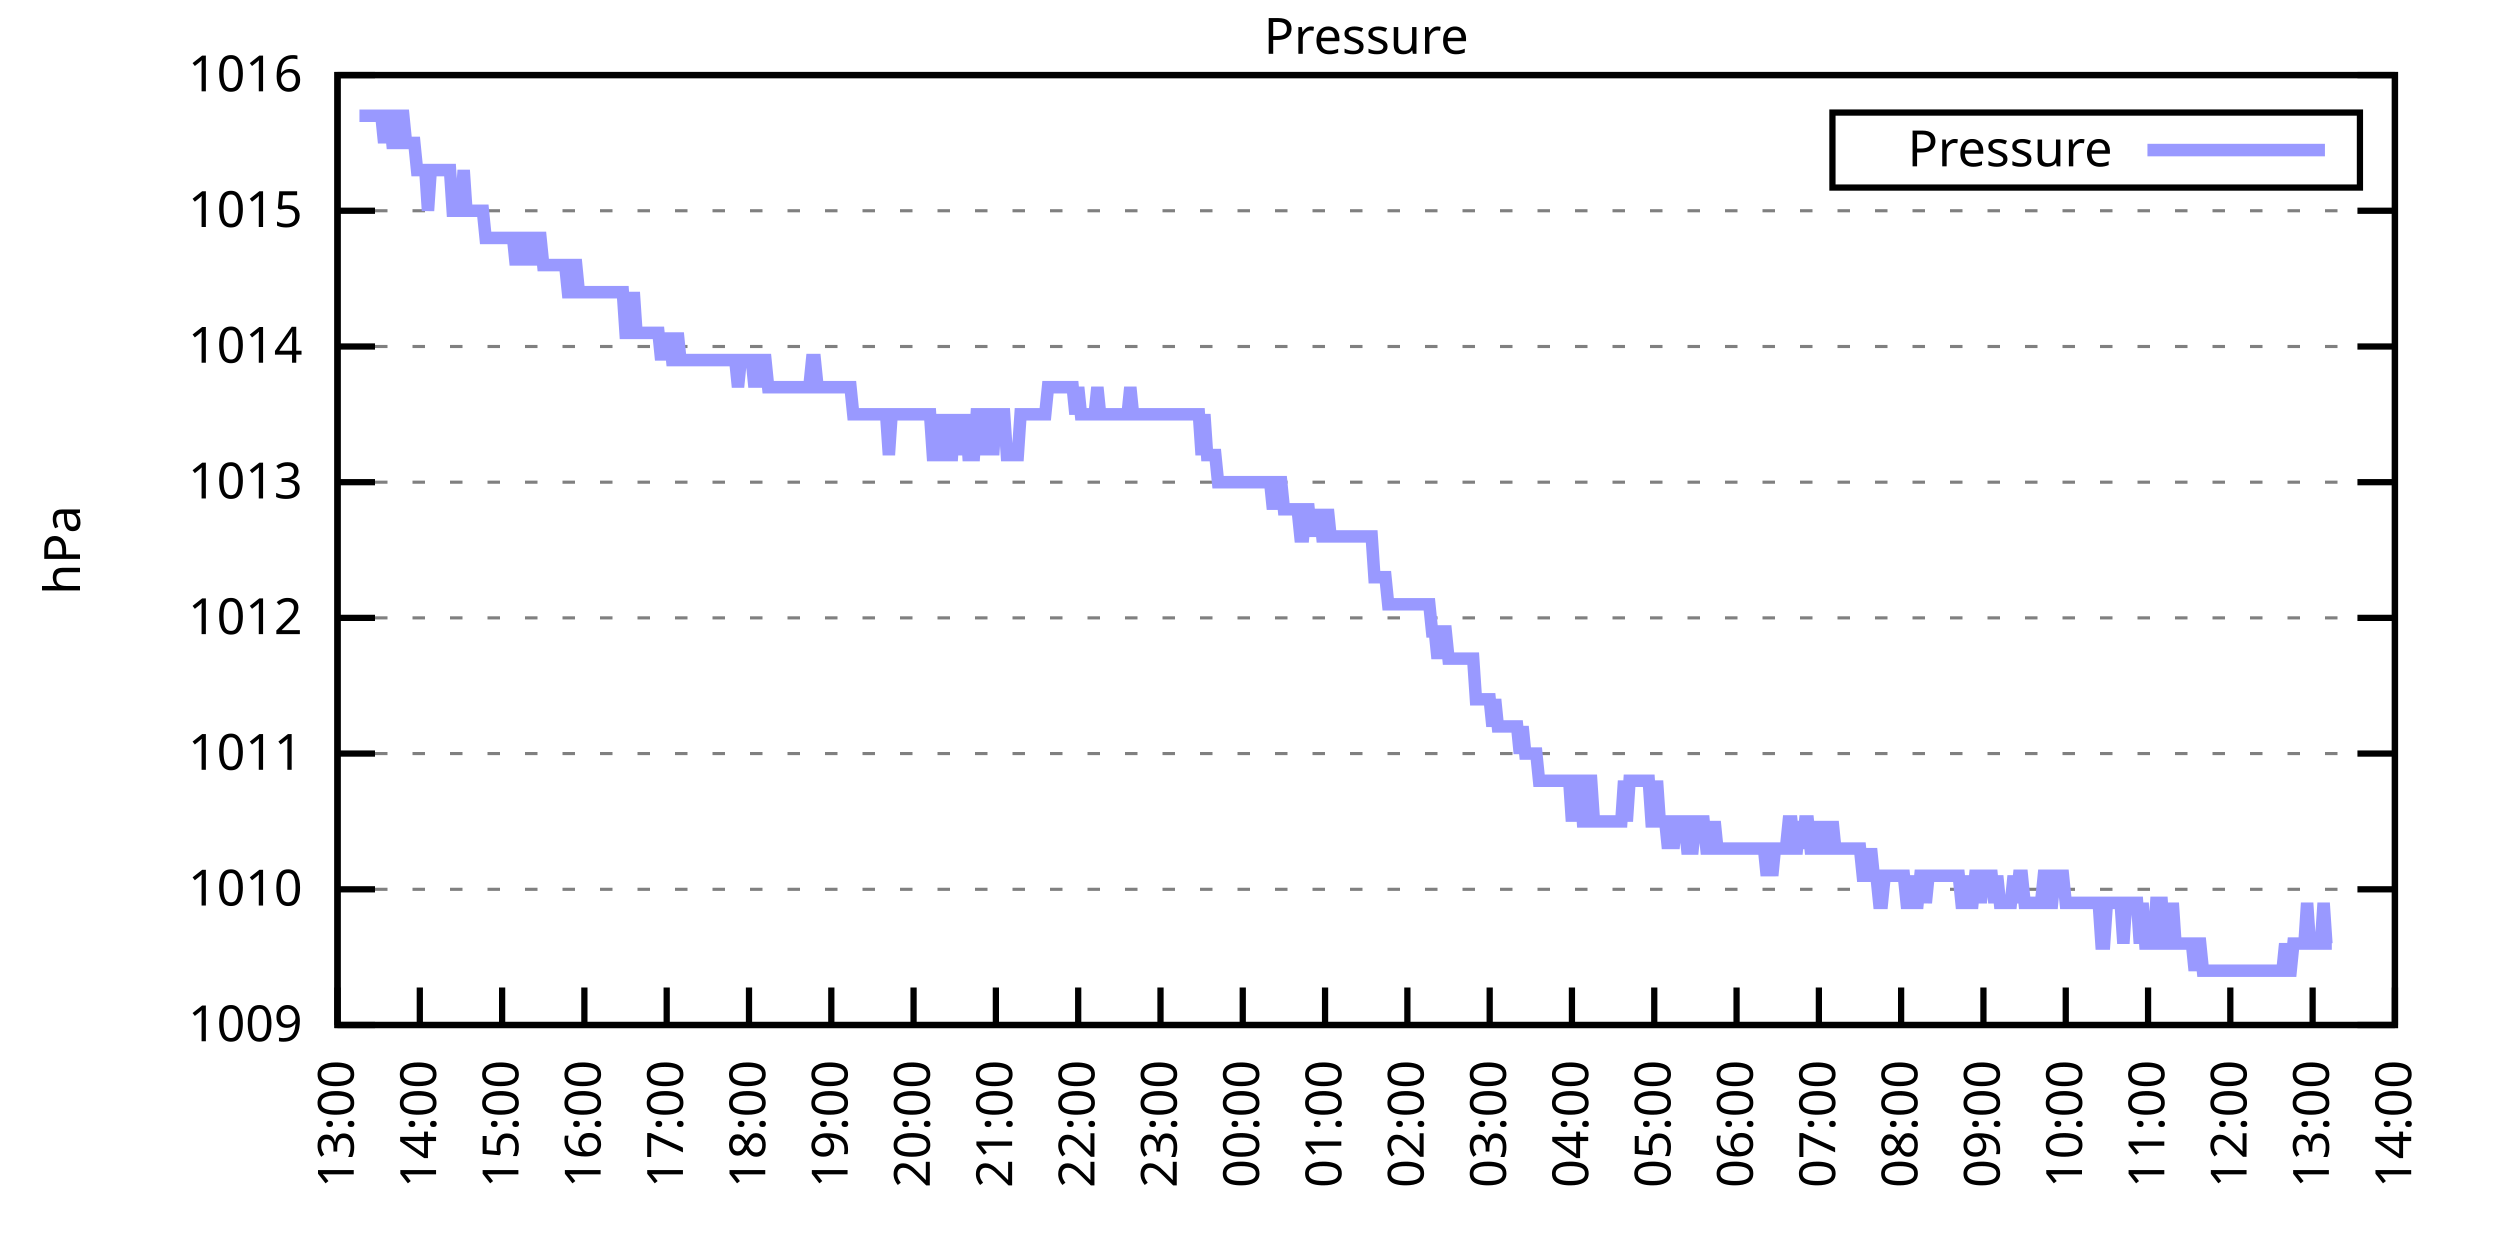
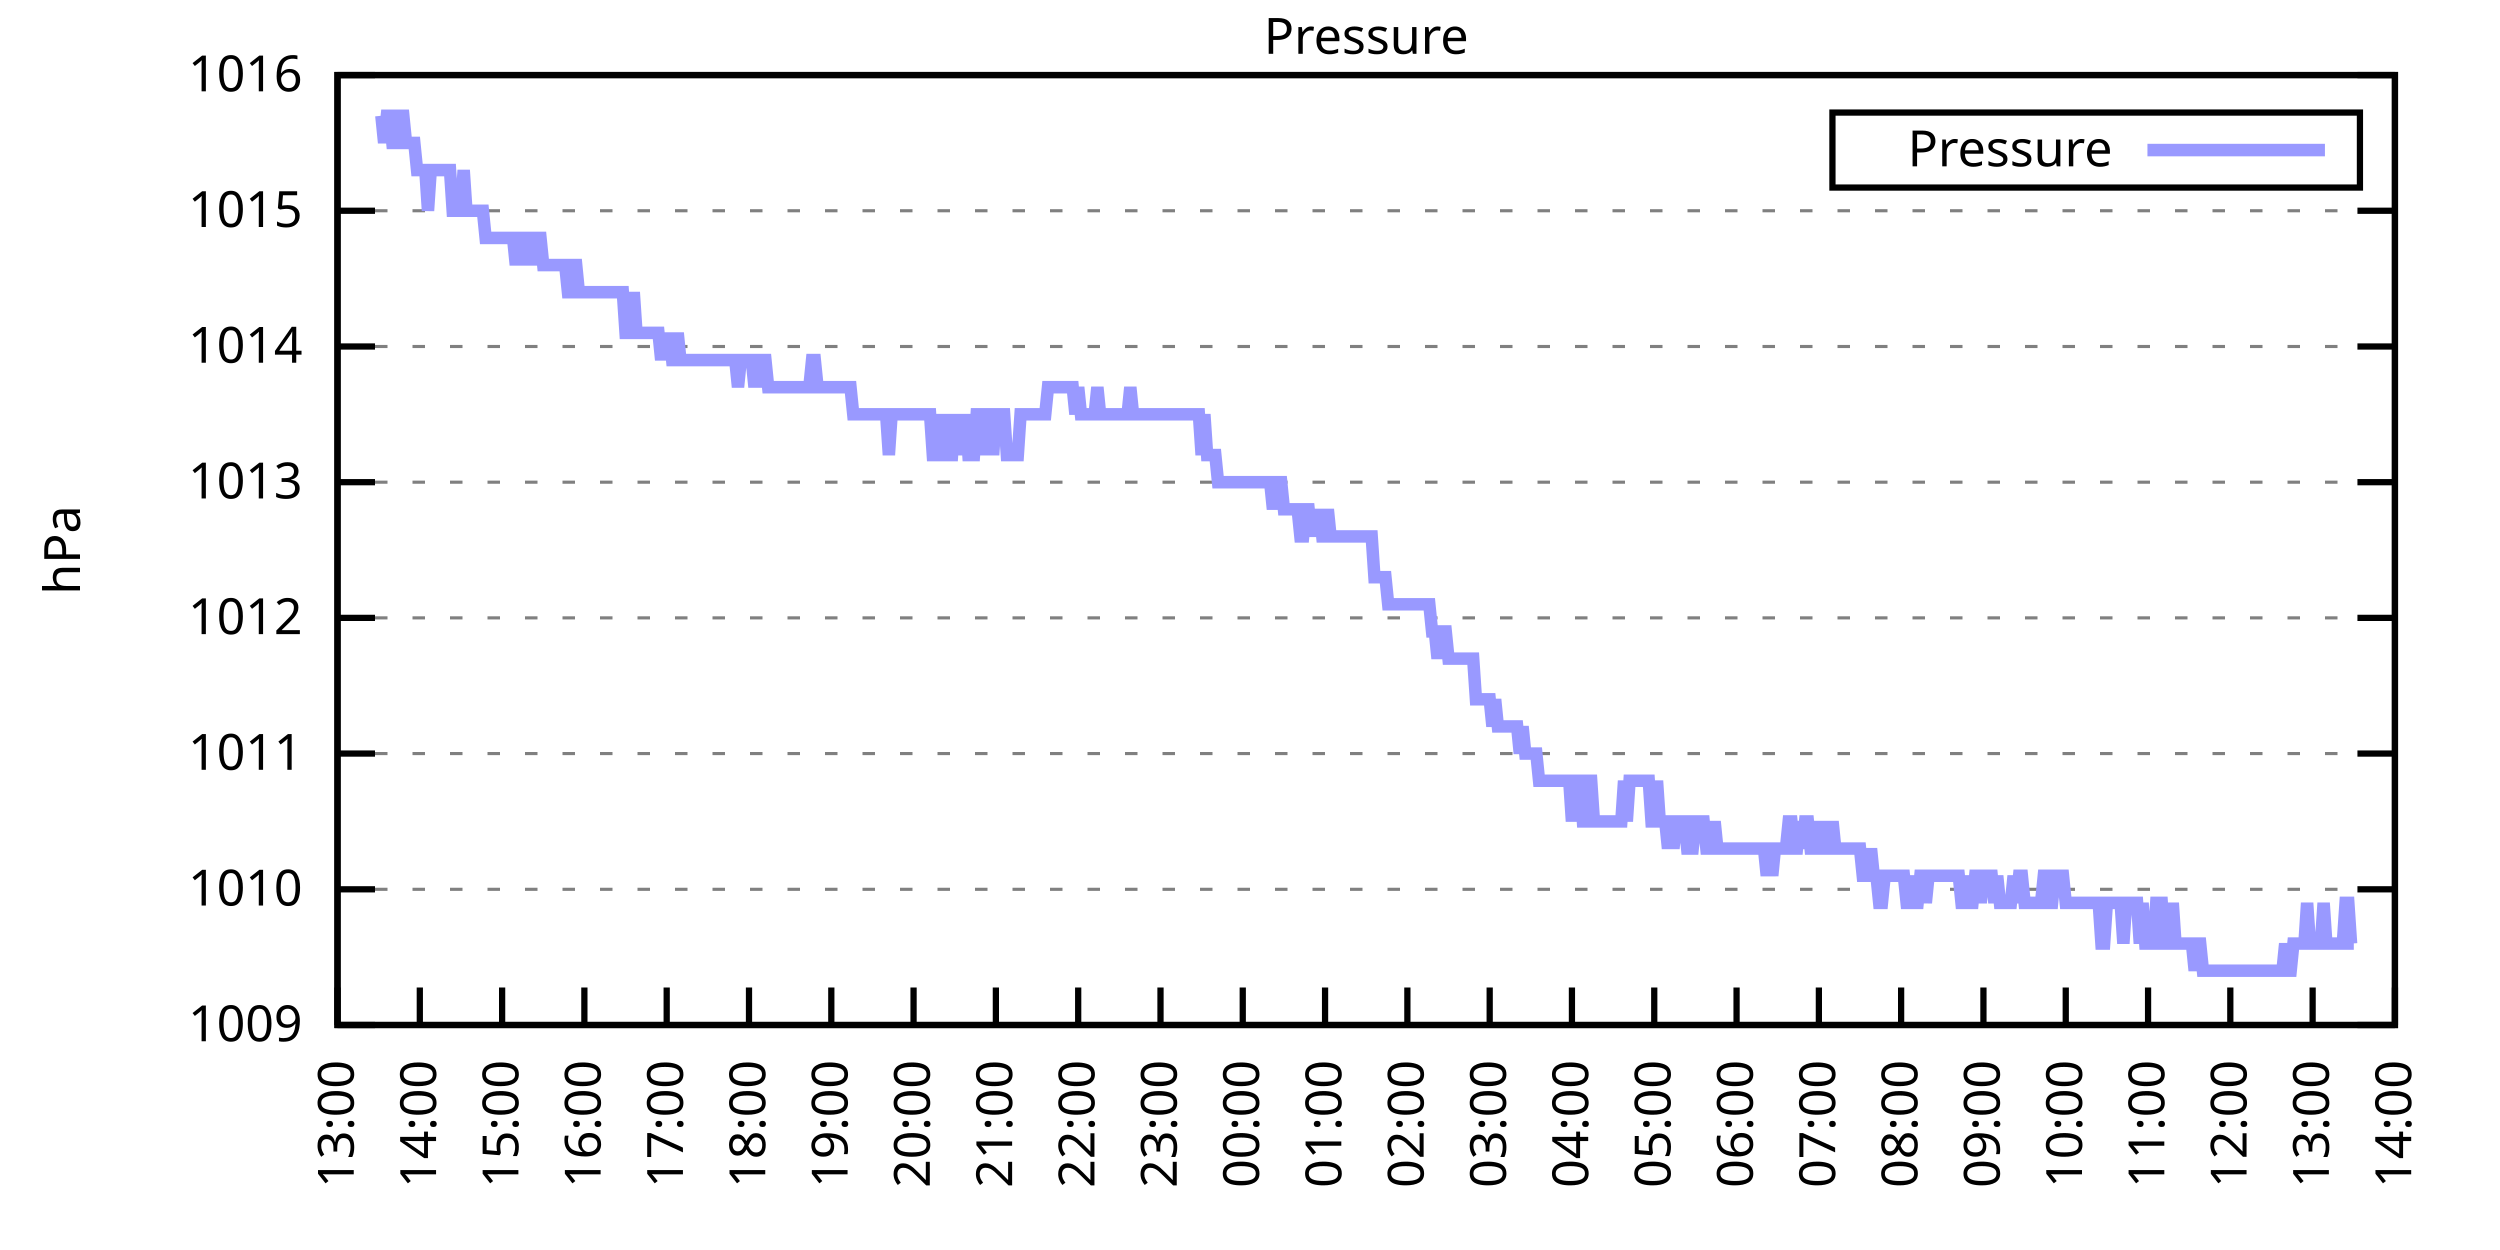
<svg xmlns="http://www.w3.org/2000/svg" xmlns:xlink="http://www.w3.org/1999/xlink" width="400" height="200" viewBox="0 0 400 200">
  <g id="gnuplot_canvas">
    <rect x="0" y="0" width="400" height="200" fill="none" />
    <defs>
      <circle id="gpDot" r="0.5" stroke-width="0.5" stroke="currentColor" />
      <path id="gpPt0" stroke-width="0.333" stroke="currentColor" d="M-1,0 h2 M0,-1 v2" />
      <path id="gpPt1" stroke-width="0.333" stroke="currentColor" d="M-1,-1 L1,1 M1,-1 L-1,1" />
      <path id="gpPt2" stroke-width="0.333" stroke="currentColor" d="M-1,0 L1,0 M0,-1 L0,1 M-1,-1 L1,1 M-1,1 L1,-1" />
      <rect id="gpPt3" stroke-width="0.333" stroke="currentColor" x="-1" y="-1" width="2" height="2" />
      <rect id="gpPt4" stroke-width="0.333" stroke="currentColor" fill="currentColor" x="-1" y="-1" width="2" height="2" />
      <circle id="gpPt5" stroke-width="0.333" stroke="currentColor" cx="0" cy="0" r="1" />
      <use xlink:href="#gpPt5" id="gpPt6" fill="currentColor" stroke="none" />
      <path id="gpPt7" stroke-width="0.333" stroke="currentColor" d="M0,-1.33 L-1.33,0.67 L1.33,0.67 z" />
      <use xlink:href="#gpPt7" id="gpPt8" fill="currentColor" stroke="none" />
      <use xlink:href="#gpPt7" id="gpPt9" stroke="currentColor" transform="rotate(180)" />
      <use xlink:href="#gpPt9" id="gpPt10" fill="currentColor" stroke="none" />
      <use xlink:href="#gpPt3" id="gpPt11" stroke="currentColor" transform="rotate(45)" />
      <use xlink:href="#gpPt11" id="gpPt12" fill="currentColor" stroke="none" />
      <path id="gpPt13" stroke-width="0.333" stroke="currentColor" d="M0,1.330 L1.265,0.411 L0.782,-1.067 L-0.782,-1.076 L-1.265,0.411 z" />
      <use xlink:href="#gpPt13" id="gpPt14" fill="currentColor" stroke="none" />
      <filter id="textbox" filterUnits="objectBoundingBox" x="0" y="0" height="1" width="1">
        <feFlood flood-color="white" flood-opacity="1" result="bgnd" />
        <feComposite in="SourceGraphic" in2="bgnd" operator="atop" />
      </filter>
      <filter id="greybox" filterUnits="objectBoundingBox" x="0" y="0" height="1" width="1">
        <feFlood flood-color="lightgrey" flood-opacity="1" result="grey" />
        <feComposite in="SourceGraphic" in2="grey" operator="atop" />
      </filter>
    </defs>
    <g fill="none" color="white" stroke="currentColor" stroke-width="1.00" stroke-linecap="butt" stroke-linejoin="miter">
</g>
    <g fill="none" color="black" stroke="currentColor" stroke-width="1.00" stroke-linecap="butt" stroke-linejoin="miter">
      <g stroke="none" shape-rendering="crispEdges">
        <polygon fill="rgb(255, 255, 255)" points="54.00,164.00 383.18,164.00 383.18,12.02 54.00,12.02 " />
      </g>
    </g>
    <g fill="none" color="black" stroke="currentColor" stroke-width="1.00" stroke-linecap="butt" stroke-linejoin="miter">
</g>
    <g fill="none" color="black" stroke="black" stroke-width="0.50" stroke-linecap="butt" stroke-linejoin="miter">
</g>
    <g fill="none" color="gray" stroke="currentColor" stroke-width="0.50" stroke-linecap="butt" stroke-linejoin="miter">
      <path stroke="gray" stroke-dasharray="2,4" class="gridline" d="M54.00,164.00 L383.19,164.00  " />
    </g>
    <g fill="none" color="gray" stroke="gray" stroke-width="1.00" stroke-linecap="butt" stroke-linejoin="miter">
</g>
    <g fill="none" color="black" stroke="currentColor" stroke-width="1.00" stroke-linecap="butt" stroke-linejoin="miter">
      <path stroke="black" d="M54.00,164.00 L60.00,164.00 M383.19,164.00 L377.19,164.00  " />
      <g transform="translate(48.40,166.60)" stroke="none" fill="black" font-family="Sans" font-size="8.00" text-anchor="end">
        <text>
          <tspan font-family="Sans"> 1009</tspan>
        </text>
      </g>
    </g>
    <g fill="none" color="black" stroke="currentColor" stroke-width="1.00" stroke-linecap="butt" stroke-linejoin="miter">
</g>
    <g fill="none" color="black" stroke="black" stroke-width="0.50" stroke-linecap="butt" stroke-linejoin="miter">
</g>
    <g fill="none" color="gray" stroke="currentColor" stroke-width="0.50" stroke-linecap="butt" stroke-linejoin="miter">
      <path stroke="gray" stroke-dasharray="2,4" class="gridline" d="M54.00,142.29 L383.19,142.29  " />
    </g>
    <g fill="none" color="gray" stroke="gray" stroke-width="1.00" stroke-linecap="butt" stroke-linejoin="miter">
</g>
    <g fill="none" color="black" stroke="currentColor" stroke-width="1.00" stroke-linecap="butt" stroke-linejoin="miter">
      <path stroke="black" d="M54.00,142.29 L60.00,142.29 M383.19,142.29 L377.19,142.29  " />
      <g transform="translate(48.40,144.89)" stroke="none" fill="black" font-family="Sans" font-size="8.00" text-anchor="end">
        <text>
          <tspan font-family="Sans"> 1010</tspan>
        </text>
      </g>
    </g>
    <g fill="none" color="black" stroke="currentColor" stroke-width="1.00" stroke-linecap="butt" stroke-linejoin="miter">
</g>
    <g fill="none" color="black" stroke="black" stroke-width="0.50" stroke-linecap="butt" stroke-linejoin="miter">
</g>
    <g fill="none" color="gray" stroke="currentColor" stroke-width="0.50" stroke-linecap="butt" stroke-linejoin="miter">
      <path stroke="gray" stroke-dasharray="2,4" class="gridline" d="M54.00,120.57 L383.19,120.57  " />
    </g>
    <g fill="none" color="gray" stroke="gray" stroke-width="1.00" stroke-linecap="butt" stroke-linejoin="miter">
</g>
    <g fill="none" color="black" stroke="currentColor" stroke-width="1.00" stroke-linecap="butt" stroke-linejoin="miter">
      <path stroke="black" d="M54.00,120.57 L60.00,120.57 M383.19,120.57 L377.19,120.57  " />
      <g transform="translate(48.40,123.17)" stroke="none" fill="black" font-family="Sans" font-size="8.00" text-anchor="end">
        <text>
          <tspan font-family="Sans"> 1011</tspan>
        </text>
      </g>
    </g>
    <g fill="none" color="black" stroke="currentColor" stroke-width="1.00" stroke-linecap="butt" stroke-linejoin="miter">
</g>
    <g fill="none" color="black" stroke="black" stroke-width="0.50" stroke-linecap="butt" stroke-linejoin="miter">
</g>
    <g fill="none" color="gray" stroke="currentColor" stroke-width="0.50" stroke-linecap="butt" stroke-linejoin="miter">
      <path stroke="gray" stroke-dasharray="2,4" class="gridline" d="M54.00,98.86 L383.19,98.86  " />
    </g>
    <g fill="none" color="gray" stroke="gray" stroke-width="1.00" stroke-linecap="butt" stroke-linejoin="miter">
</g>
    <g fill="none" color="black" stroke="currentColor" stroke-width="1.00" stroke-linecap="butt" stroke-linejoin="miter">
      <path stroke="black" d="M54.00,98.86 L60.00,98.86 M383.19,98.86 L377.19,98.86  " />
      <g transform="translate(48.40,101.46)" stroke="none" fill="black" font-family="Sans" font-size="8.00" text-anchor="end">
        <text>
          <tspan font-family="Sans"> 1012</tspan>
        </text>
      </g>
    </g>
    <g fill="none" color="black" stroke="currentColor" stroke-width="1.00" stroke-linecap="butt" stroke-linejoin="miter">
</g>
    <g fill="none" color="black" stroke="black" stroke-width="0.50" stroke-linecap="butt" stroke-linejoin="miter">
</g>
    <g fill="none" color="gray" stroke="currentColor" stroke-width="0.50" stroke-linecap="butt" stroke-linejoin="miter">
      <path stroke="gray" stroke-dasharray="2,4" class="gridline" d="M54.00,77.15 L383.19,77.15  " />
    </g>
    <g fill="none" color="gray" stroke="gray" stroke-width="1.00" stroke-linecap="butt" stroke-linejoin="miter">
</g>
    <g fill="none" color="black" stroke="currentColor" stroke-width="1.00" stroke-linecap="butt" stroke-linejoin="miter">
      <path stroke="black" d="M54.00,77.15 L60.00,77.15 M383.19,77.15 L377.19,77.15  " />
      <g transform="translate(48.40,79.75)" stroke="none" fill="black" font-family="Sans" font-size="8.00" text-anchor="end">
        <text>
          <tspan font-family="Sans"> 1013</tspan>
        </text>
      </g>
    </g>
    <g fill="none" color="black" stroke="currentColor" stroke-width="1.00" stroke-linecap="butt" stroke-linejoin="miter">
</g>
    <g fill="none" color="black" stroke="black" stroke-width="0.50" stroke-linecap="butt" stroke-linejoin="miter">
</g>
    <g fill="none" color="gray" stroke="currentColor" stroke-width="0.50" stroke-linecap="butt" stroke-linejoin="miter">
      <path stroke="gray" stroke-dasharray="2,4" class="gridline" d="M54.00,55.44 L383.19,55.44  " />
    </g>
    <g fill="none" color="gray" stroke="gray" stroke-width="1.00" stroke-linecap="butt" stroke-linejoin="miter">
</g>
    <g fill="none" color="black" stroke="currentColor" stroke-width="1.00" stroke-linecap="butt" stroke-linejoin="miter">
      <path stroke="black" d="M54.00,55.44 L60.00,55.44 M383.19,55.44 L377.19,55.44  " />
      <g transform="translate(48.40,58.04)" stroke="none" fill="black" font-family="Sans" font-size="8.00" text-anchor="end">
        <text>
          <tspan font-family="Sans"> 1014</tspan>
        </text>
      </g>
    </g>
    <g fill="none" color="black" stroke="currentColor" stroke-width="1.00" stroke-linecap="butt" stroke-linejoin="miter">
</g>
    <g fill="none" color="black" stroke="black" stroke-width="0.50" stroke-linecap="butt" stroke-linejoin="miter">
</g>
    <g fill="none" color="gray" stroke="currentColor" stroke-width="0.50" stroke-linecap="butt" stroke-linejoin="miter">
      <path stroke="gray" stroke-dasharray="2,4" class="gridline" d="M54.00,33.72 L383.19,33.72  " />
    </g>
    <g fill="none" color="gray" stroke="gray" stroke-width="1.00" stroke-linecap="butt" stroke-linejoin="miter">
</g>
    <g fill="none" color="black" stroke="currentColor" stroke-width="1.00" stroke-linecap="butt" stroke-linejoin="miter">
      <path stroke="black" d="M54.00,33.72 L60.00,33.72 M383.19,33.72 L377.19,33.72  " />
      <g transform="translate(48.40,36.32)" stroke="none" fill="black" font-family="Sans" font-size="8.00" text-anchor="end">
        <text>
          <tspan font-family="Sans"> 1015</tspan>
        </text>
      </g>
    </g>
    <g fill="none" color="black" stroke="currentColor" stroke-width="1.00" stroke-linecap="butt" stroke-linejoin="miter">
</g>
    <g fill="none" color="black" stroke="black" stroke-width="0.50" stroke-linecap="butt" stroke-linejoin="miter">
</g>
    <g fill="none" color="gray" stroke="currentColor" stroke-width="0.50" stroke-linecap="butt" stroke-linejoin="miter">
      <path stroke="gray" stroke-dasharray="2,4" class="gridline" d="M54.00,12.01 L383.19,12.01  " />
    </g>
    <g fill="none" color="gray" stroke="gray" stroke-width="1.00" stroke-linecap="butt" stroke-linejoin="miter">
</g>
    <g fill="none" color="black" stroke="currentColor" stroke-width="1.00" stroke-linecap="butt" stroke-linejoin="miter">
      <path stroke="black" d="M54.00,12.01 L60.00,12.01 M383.19,12.01 L377.19,12.01  " />
      <g transform="translate(48.40,14.61)" stroke="none" fill="black" font-family="Sans" font-size="8.00" text-anchor="end">
        <text>
          <tspan font-family="Sans"> 1016</tspan>
        </text>
      </g>
    </g>
    <g fill="none" color="black" stroke="currentColor" stroke-width="1.00" stroke-linecap="butt" stroke-linejoin="miter">
      <path stroke="black" d="M54.00,164.00 L54.00,158.00  " />
      <g transform="translate(56.60,169.60) rotate(270.00)" stroke="none" fill="black" font-family="Sans" font-size="8.00" text-anchor="end">
        <text>
          <tspan font-family="Sans">13:00</tspan>
        </text>
      </g>
    </g>
    <g fill="none" color="black" stroke="currentColor" stroke-width="1.00" stroke-linecap="butt" stroke-linejoin="miter">
      <path stroke="black" d="M67.17,164.00 L67.17,158.00  " />
      <g transform="translate(69.77,169.60) rotate(270.00)" stroke="none" fill="black" font-family="Sans" font-size="8.00" text-anchor="end">
        <text>
          <tspan font-family="Sans">14:00</tspan>
        </text>
      </g>
    </g>
    <g fill="none" color="black" stroke="currentColor" stroke-width="1.00" stroke-linecap="butt" stroke-linejoin="miter">
      <path stroke="black" d="M80.34,164.00 L80.34,158.00  " />
      <g transform="translate(82.94,169.60) rotate(270.00)" stroke="none" fill="black" font-family="Sans" font-size="8.00" text-anchor="end">
        <text>
          <tspan font-family="Sans">15:00</tspan>
        </text>
      </g>
    </g>
    <g fill="none" color="black" stroke="currentColor" stroke-width="1.00" stroke-linecap="butt" stroke-linejoin="miter">
      <path stroke="black" d="M93.50,164.00 L93.50,158.00  " />
      <g transform="translate(96.10,169.60) rotate(270.00)" stroke="none" fill="black" font-family="Sans" font-size="8.00" text-anchor="end">
        <text>
          <tspan font-family="Sans">16:00</tspan>
        </text>
      </g>
    </g>
    <g fill="none" color="black" stroke="currentColor" stroke-width="1.00" stroke-linecap="butt" stroke-linejoin="miter">
      <path stroke="black" d="M106.67,164.00 L106.67,158.00  " />
      <g transform="translate(109.27,169.60) rotate(270.00)" stroke="none" fill="black" font-family="Sans" font-size="8.00" text-anchor="end">
        <text>
          <tspan font-family="Sans">17:00</tspan>
        </text>
      </g>
    </g>
    <g fill="none" color="black" stroke="currentColor" stroke-width="1.00" stroke-linecap="butt" stroke-linejoin="miter">
      <path stroke="black" d="M119.84,164.00 L119.84,158.00  " />
      <g transform="translate(122.44,169.60) rotate(270.00)" stroke="none" fill="black" font-family="Sans" font-size="8.00" text-anchor="end">
        <text>
          <tspan font-family="Sans">18:00</tspan>
        </text>
      </g>
    </g>
    <g fill="none" color="black" stroke="currentColor" stroke-width="1.00" stroke-linecap="butt" stroke-linejoin="miter">
      <path stroke="black" d="M133.01,164.00 L133.01,158.00  " />
      <g transform="translate(135.61,169.60) rotate(270.00)" stroke="none" fill="black" font-family="Sans" font-size="8.00" text-anchor="end">
        <text>
          <tspan font-family="Sans">19:00</tspan>
        </text>
      </g>
    </g>
    <g fill="none" color="black" stroke="currentColor" stroke-width="1.00" stroke-linecap="butt" stroke-linejoin="miter">
      <path stroke="black" d="M146.17,164.00 L146.17,158.00  " />
      <g transform="translate(148.77,169.60) rotate(270.00)" stroke="none" fill="black" font-family="Sans" font-size="8.00" text-anchor="end">
        <text>
          <tspan font-family="Sans">20:00</tspan>
        </text>
      </g>
    </g>
    <g fill="none" color="black" stroke="currentColor" stroke-width="1.00" stroke-linecap="butt" stroke-linejoin="miter">
      <path stroke="black" d="M159.34,164.00 L159.34,158.00  " />
      <g transform="translate(161.94,169.60) rotate(270.00)" stroke="none" fill="black" font-family="Sans" font-size="8.00" text-anchor="end">
        <text>
          <tspan font-family="Sans">21:00</tspan>
        </text>
      </g>
    </g>
    <g fill="none" color="black" stroke="currentColor" stroke-width="1.00" stroke-linecap="butt" stroke-linejoin="miter">
      <path stroke="black" d="M172.51,164.00 L172.51,158.00  " />
      <g transform="translate(175.11,169.60) rotate(270.00)" stroke="none" fill="black" font-family="Sans" font-size="8.00" text-anchor="end">
        <text>
          <tspan font-family="Sans">22:00</tspan>
        </text>
      </g>
    </g>
    <g fill="none" color="black" stroke="currentColor" stroke-width="1.00" stroke-linecap="butt" stroke-linejoin="miter">
      <path stroke="black" d="M185.68,164.00 L185.68,158.00  " />
      <g transform="translate(188.28,169.60) rotate(270.00)" stroke="none" fill="black" font-family="Sans" font-size="8.00" text-anchor="end">
        <text>
          <tspan font-family="Sans">23:00</tspan>
        </text>
      </g>
    </g>
    <g fill="none" color="black" stroke="currentColor" stroke-width="1.00" stroke-linecap="butt" stroke-linejoin="miter">
      <path stroke="black" d="M198.84,164.00 L198.84,158.00  " />
      <g transform="translate(201.44,169.60) rotate(270.00)" stroke="none" fill="black" font-family="Sans" font-size="8.00" text-anchor="end">
        <text>
          <tspan font-family="Sans">00:00</tspan>
        </text>
      </g>
    </g>
    <g fill="none" color="black" stroke="currentColor" stroke-width="1.00" stroke-linecap="butt" stroke-linejoin="miter">
      <path stroke="black" d="M212.01,164.00 L212.01,158.00  " />
      <g transform="translate(214.61,169.60) rotate(270.00)" stroke="none" fill="black" font-family="Sans" font-size="8.00" text-anchor="end">
        <text>
          <tspan font-family="Sans">01:00</tspan>
        </text>
      </g>
    </g>
    <g fill="none" color="black" stroke="currentColor" stroke-width="1.00" stroke-linecap="butt" stroke-linejoin="miter">
      <path stroke="black" d="M225.18,164.00 L225.18,158.00  " />
      <g transform="translate(227.78,169.60) rotate(270.00)" stroke="none" fill="black" font-family="Sans" font-size="8.00" text-anchor="end">
        <text>
          <tspan font-family="Sans">02:00</tspan>
        </text>
      </g>
    </g>
    <g fill="none" color="black" stroke="currentColor" stroke-width="1.00" stroke-linecap="butt" stroke-linejoin="miter">
      <path stroke="black" d="M238.35,164.00 L238.35,158.00  " />
      <g transform="translate(240.95,169.60) rotate(270.00)" stroke="none" fill="black" font-family="Sans" font-size="8.00" text-anchor="end">
        <text>
          <tspan font-family="Sans">03:00</tspan>
        </text>
      </g>
    </g>
    <g fill="none" color="black" stroke="currentColor" stroke-width="1.00" stroke-linecap="butt" stroke-linejoin="miter">
      <path stroke="black" d="M251.51,164.00 L251.51,158.00  " />
      <g transform="translate(254.11,169.60) rotate(270.00)" stroke="none" fill="black" font-family="Sans" font-size="8.00" text-anchor="end">
        <text>
          <tspan font-family="Sans">04:00</tspan>
        </text>
      </g>
    </g>
    <g fill="none" color="black" stroke="currentColor" stroke-width="1.00" stroke-linecap="butt" stroke-linejoin="miter">
      <path stroke="black" d="M264.68,164.00 L264.68,158.00  " />
      <g transform="translate(267.28,169.60) rotate(270.00)" stroke="none" fill="black" font-family="Sans" font-size="8.00" text-anchor="end">
        <text>
          <tspan font-family="Sans">05:00</tspan>
        </text>
      </g>
    </g>
    <g fill="none" color="black" stroke="currentColor" stroke-width="1.00" stroke-linecap="butt" stroke-linejoin="miter">
      <path stroke="black" d="M277.85,164.00 L277.85,158.00  " />
      <g transform="translate(280.45,169.60) rotate(270.00)" stroke="none" fill="black" font-family="Sans" font-size="8.00" text-anchor="end">
        <text>
          <tspan font-family="Sans">06:00</tspan>
        </text>
      </g>
    </g>
    <g fill="none" color="black" stroke="currentColor" stroke-width="1.00" stroke-linecap="butt" stroke-linejoin="miter">
      <path stroke="black" d="M291.02,164.00 L291.02,158.00  " />
      <g transform="translate(293.62,169.60) rotate(270.00)" stroke="none" fill="black" font-family="Sans" font-size="8.00" text-anchor="end">
        <text>
          <tspan font-family="Sans">07:00</tspan>
        </text>
      </g>
    </g>
    <g fill="none" color="black" stroke="currentColor" stroke-width="1.00" stroke-linecap="butt" stroke-linejoin="miter">
      <path stroke="black" d="M304.18,164.00 L304.18,158.00  " />
      <g transform="translate(306.78,169.60) rotate(270.00)" stroke="none" fill="black" font-family="Sans" font-size="8.00" text-anchor="end">
        <text>
          <tspan font-family="Sans">08:00</tspan>
        </text>
      </g>
    </g>
    <g fill="none" color="black" stroke="currentColor" stroke-width="1.00" stroke-linecap="butt" stroke-linejoin="miter">
      <path stroke="black" d="M317.35,164.00 L317.35,158.00  " />
      <g transform="translate(319.95,169.60) rotate(270.00)" stroke="none" fill="black" font-family="Sans" font-size="8.00" text-anchor="end">
        <text>
          <tspan font-family="Sans">09:00</tspan>
        </text>
      </g>
    </g>
    <g fill="none" color="black" stroke="currentColor" stroke-width="1.00" stroke-linecap="butt" stroke-linejoin="miter">
      <path stroke="black" d="M330.52,164.00 L330.52,158.00  " />
      <g transform="translate(333.12,169.60) rotate(270.00)" stroke="none" fill="black" font-family="Sans" font-size="8.00" text-anchor="end">
        <text>
          <tspan font-family="Sans">10:00</tspan>
        </text>
      </g>
    </g>
    <g fill="none" color="black" stroke="currentColor" stroke-width="1.00" stroke-linecap="butt" stroke-linejoin="miter">
      <path stroke="black" d="M343.69,164.00 L343.69,158.00  " />
      <g transform="translate(346.29,169.60) rotate(270.00)" stroke="none" fill="black" font-family="Sans" font-size="8.00" text-anchor="end">
        <text>
          <tspan font-family="Sans">11:00</tspan>
        </text>
      </g>
    </g>
    <g fill="none" color="black" stroke="currentColor" stroke-width="1.00" stroke-linecap="butt" stroke-linejoin="miter">
      <path stroke="black" d="M356.85,164.00 L356.85,158.00  " />
      <g transform="translate(359.45,169.60) rotate(270.00)" stroke="none" fill="black" font-family="Sans" font-size="8.00" text-anchor="end">
        <text>
          <tspan font-family="Sans">12:00</tspan>
        </text>
      </g>
    </g>
    <g fill="none" color="black" stroke="currentColor" stroke-width="1.00" stroke-linecap="butt" stroke-linejoin="miter">
      <path stroke="black" d="M370.02,164.00 L370.02,158.00  " />
      <g transform="translate(372.62,169.60) rotate(270.00)" stroke="none" fill="black" font-family="Sans" font-size="8.00" text-anchor="end">
        <text>
          <tspan font-family="Sans">13:00</tspan>
        </text>
      </g>
    </g>
    <g fill="none" color="black" stroke="currentColor" stroke-width="1.00" stroke-linecap="butt" stroke-linejoin="miter">
      <path stroke="black" d="M383.19,164.00 L383.19,158.00  " />
      <g transform="translate(385.79,169.60) rotate(270.00)" stroke="none" fill="black" font-family="Sans" font-size="8.00" text-anchor="end">
        <text>
          <tspan font-family="Sans">14:00</tspan>
        </text>
      </g>
    </g>
    <g fill="none" color="black" stroke="currentColor" stroke-width="1.00" stroke-linecap="butt" stroke-linejoin="miter">
</g>
    <g fill="none" color="black" stroke="currentColor" stroke-width="1.00" stroke-linecap="butt" stroke-linejoin="miter">
      <path stroke="black" d="M54.00,12.01 L54.00,164.00 L383.19,164.00 L383.19,12.01 L54.00,12.01 Z  " />
    </g>
    <g fill="none" color="black" stroke="currentColor" stroke-width="1.00" stroke-linecap="butt" stroke-linejoin="miter">
</g>
    <g fill="none" color="black" stroke="currentColor" stroke-width="1.00" stroke-linecap="butt" stroke-linejoin="miter">
      <path stroke="black" d="M293.19,30.01 L293.19,18.01 L377.59,18.01 L377.59,30.01 L293.19,30.01 Z  " />
    </g>
    <g id="Pressure_plot_1">
      <g fill="none" color="white" stroke="black" stroke-width="2.00" stroke-linecap="butt" stroke-linejoin="miter">
</g>
      <g fill="none" color="black" stroke="currentColor" stroke-width="2.00" stroke-linecap="butt" stroke-linejoin="miter">
        <g transform="translate(337.99,26.61)" stroke="none" fill="black" font-family="Sans" font-size="8.00" text-anchor="end">
          <text>
            <tspan font-family="Sans">Pressure</tspan>
          </text>
        </g>
      </g>
      <g fill="none" color="black" stroke="currentColor" stroke-width="2.00" stroke-linecap="butt" stroke-linejoin="miter">
-         <path stroke="rgb(153, 153, 255)" d="M343.59,24.01 L371.99,24.01 M57.51,18.52 L57.95,18.52 L58.39,18.52 L58.83,18.52 L59.27,18.52 L59.71,18.52   L60.14,18.52 L60.58,18.52 L61.02,18.52 L61.46,22.87 L61.90,18.52 L62.34,18.52 L62.78,22.87 L63.22,22.87   L63.66,22.87 L64.10,18.52 L64.53,18.52 L64.97,22.87 L65.41,22.87 L65.85,22.87 L66.29,22.87 L66.73,27.21   L67.17,27.21 L67.61,27.21 L68.05,27.21 L68.48,33.72 L68.92,27.21 L69.36,27.21 L69.80,27.21 L70.24,27.21   L70.68,27.21 L71.12,27.21 L71.56,27.21 L72.00,27.21 L72.43,33.72 L72.87,33.72 L73.31,33.72 L73.75,33.72   L74.19,27.21 L74.63,33.72 L75.07,33.72 L75.51,33.72 L75.95,33.72 L76.38,33.72 L76.82,33.72 L77.26,33.72   L77.70,38.07 L78.14,38.07 L78.58,38.07 L79.02,38.07 L79.46,38.07 L79.90,38.07 L80.34,38.07 L80.77,38.07   L81.21,38.07 L81.65,38.07 L82.09,38.07 L82.53,42.41 L82.97,38.07 L83.41,38.07 L83.85,38.07 L84.29,42.41   L84.72,38.07 L85.16,42.41 L85.60,38.07 L86.04,38.07 L86.48,38.07 L86.92,42.41 L87.36,42.41 L87.80,42.41   L88.24,42.41 L88.67,42.41 L89.11,42.41 L89.55,42.41 L89.99,42.41 L90.43,42.41 L90.87,46.75 L91.31,46.75   L91.75,42.41 L92.19,42.41 L92.62,46.75 L93.06,46.75 L93.50,46.75 L93.94,46.75 L94.38,46.75 L94.82,46.75   L95.26,46.75 L95.70,46.75 L96.14,46.75 L96.58,46.75 L97.01,46.75 L97.45,46.75 L97.89,46.75 L98.33,46.75   L98.77,46.75 L99.21,46.75 L99.65,46.75 L100.09,53.26 L100.53,53.26 L100.96,53.26 L101.40,46.75 L101.84,53.26   L102.28,53.26 L102.72,53.26 L103.16,53.26 L103.60,53.26 L104.04,53.26 L104.48,53.26 L104.91,53.26 L105.35,53.26   L105.79,57.61 L106.23,53.26 L106.67,57.61 L107.11,53.26 L107.55,57.61 L107.99,57.61 L108.43,53.26 L108.87,57.61   L109.30,57.61 L109.74,57.61 L110.18,57.61 L110.62,57.61 L111.06,57.61 L111.50,57.61 L111.94,57.61 L112.38,57.61   L112.82,57.61 L113.25,57.61 L113.69,57.61 L114.13,57.61 L114.57,57.61 L115.01,57.61 L115.45,57.61 L115.89,57.61   L116.33,57.61 L116.77,57.61 L117.20,57.61 L117.64,57.61 L118.08,61.95 L118.52,57.61 L118.96,57.61 L119.40,57.61   L119.84,57.61 L120.28,57.61 L120.72,61.95 L121.15,57.61 L121.59,61.95 L122.03,57.61 L122.47,57.61 L122.91,61.95   L123.35,61.95 L123.79,61.95 L124.23,61.95 L124.67,61.95 L125.11,61.95 L125.54,61.95 L125.98,61.95 L126.42,61.95   L126.86,61.95 L127.30,61.95 L127.74,61.95 L128.18,61.95 L128.62,61.95 L129.06,61.95 L129.49,61.95 L129.93,57.61   L130.37,57.61 L130.81,61.95 L131.25,61.95 L131.69,61.95 L132.13,61.95 L132.57,61.95 L133.01,61.95 L133.44,61.95   L133.88,61.95 L134.32,61.95 L134.76,61.95 L135.20,61.95 L135.64,61.95 L136.08,61.95 L136.52,66.29 L136.96,66.29   L137.39,66.29 L137.83,66.29 L138.27,66.29 L138.71,66.29 L139.15,66.29 L139.59,66.29 L140.03,66.29 L140.47,66.29   L140.91,66.29 L141.35,66.29 L141.78,66.29 L142.22,72.81 L142.66,66.29 L143.10,66.29 L143.54,66.29 L143.98,66.29   L144.42,66.29 L144.86,66.29 L145.30,66.29 L145.73,66.29 L146.17,66.29 L146.61,66.29 L147.05,66.29 L147.49,66.29   L147.93,66.29 L148.37,66.29 L148.81,66.29 L149.25,72.81 L149.68,72.81 L150.12,72.81 L150.56,66.29 L151.00,72.81   L151.44,66.29 L151.88,72.81 L152.32,72.81 L152.76,66.29 L153.20,72.81 L153.63,66.29 L154.07,72.81 L154.51,66.29   L154.95,72.81 L155.39,72.81 L155.83,72.81 L156.27,66.29 L156.71,66.29 L157.15,72.81 L157.59,66.29 L158.02,66.29   L158.46,66.29 L158.90,72.81 L159.34,66.29 L159.78,66.29 L160.22,66.29 L160.66,66.29 L161.10,72.81 L161.54,72.81   L161.97,72.81 L162.41,72.81 L162.85,72.81 L163.29,66.29 L163.73,66.29 L164.17,66.29 L164.61,66.29 L165.05,66.29   L165.49,66.29 L165.92,66.29 L166.36,66.29 L166.80,66.29 L167.24,66.29 L167.68,61.95 L168.12,61.95 L168.56,61.95   L169.00,61.95 L169.44,61.95 L169.87,61.95 L170.31,61.95 L170.75,61.95 L171.19,61.95 L171.63,61.95 L172.07,66.29   L172.51,61.95 L172.95,66.29 L173.39,66.29 L173.83,66.29 L174.26,66.29 L174.70,66.29 L175.14,66.29 L175.58,61.95   L176.02,66.29 L176.46,66.29 L176.90,66.29 L177.34,66.29 L177.78,66.29 L178.21,66.29 L178.65,66.29 L179.09,66.29   L179.53,66.29 L179.97,66.29 L180.41,66.29 L180.85,61.95 L181.29,66.29 L181.73,66.29 L182.16,66.29 L182.60,66.29   L183.04,66.29 L183.48,66.29 L183.92,66.29 L184.36,66.29 L184.80,66.29 L185.24,66.29 L185.68,66.29 L186.11,66.29   L186.55,66.29 L186.99,66.29 L187.43,66.29 L187.87,66.29 L188.31,66.29 L188.75,66.29 L189.19,66.29 L189.63,66.29   L190.07,66.29 L190.50,66.29 L190.94,66.29 L191.38,66.29 L191.82,66.29 L192.26,72.81 L192.70,66.29 L193.14,72.81   L193.58,72.81 L194.02,72.81 L194.45,72.81 L194.89,77.15 L195.33,77.15 L195.77,77.15 L196.21,77.15 L196.65,77.15   L197.09,77.15 L197.53,77.15 L197.97,77.15 L198.40,77.15 L198.84,77.15 L199.28,77.15 L199.72,77.15 L200.16,77.15   L200.60,77.15 L201.04,77.15 L201.48,77.15 L201.92,77.15 L202.35,77.15 L202.79,77.15 L203.23,77.15 L203.67,81.49   L204.11,77.15 L204.55,77.15 L204.99,77.15 L205.43,81.49 L205.87,81.49 L206.31,81.49 L206.74,81.49 L207.18,81.49   L207.62,81.49 L208.06,85.83 L208.50,85.83 L208.94,81.49 L209.38,81.49 L209.82,85.83 L210.26,81.49 L210.69,85.83   L211.13,81.49 L211.57,85.83 L212.01,85.83 L212.45,81.49 L212.89,85.83 L213.33,85.83 L213.77,85.83 L214.21,85.83   L214.64,85.83 L215.08,85.83 L215.52,85.83 L215.96,85.83 L216.40,85.83 L216.84,85.83 L217.28,85.83 L217.72,85.83   L218.16,85.83 L218.60,85.83 L219.03,85.83 L219.47,85.83 L219.91,92.35 L220.35,92.35 L220.79,92.35 L221.23,92.35   L221.67,92.35 L222.11,96.69 L222.55,96.69 L222.98,96.69 L223.42,96.69 L223.86,96.69 L224.30,96.69 L224.74,96.69   L225.18,96.69 L225.62,96.69 L226.06,96.69 L226.50,96.69 L226.93,96.69 L227.37,96.69 L227.81,96.69 L228.25,96.69   L228.69,96.69 L229.13,101.03 L229.57,101.03 L230.01,105.38 L230.45,101.03 L230.88,101.03 L231.32,101.03 L231.76,105.38   L232.20,105.38 L232.64,105.38 L233.08,105.38 L233.52,105.38 L233.96,105.38 L234.40,105.38 L234.84,105.38 L235.27,105.38   L235.71,105.38 L236.15,111.89 L236.59,111.89 L237.03,111.89 L237.47,111.89 L237.91,111.89 L238.35,111.89 L238.79,116.23   L239.22,111.89 L239.66,116.23 L240.10,116.23 L240.54,116.23 L240.98,116.23 L241.42,116.23 L241.86,116.23 L242.30,116.23   L242.74,116.23 L243.17,120.57 L243.61,116.23 L244.05,120.57 L244.49,120.57 L244.93,120.57 L245.37,120.57 L245.81,120.57   L246.25,124.92 L246.69,124.92 L247.12,124.92 L247.56,124.92 L248.00,124.92 L248.44,124.92 L248.88,124.92 L249.32,124.92   L249.76,124.92 L250.20,124.92 L250.64,124.92 L251.08,124.92 L251.51,131.43 L251.95,124.92 L252.39,124.92 L252.83,124.92   L253.27,131.43 L253.71,131.43 L254.15,124.92 L254.59,124.92 L255.03,131.43 L255.46,131.43 L255.90,131.43 L256.34,131.43   L256.78,131.43 L257.22,131.43 L257.66,131.43 L258.10,131.43 L258.54,131.43 L258.98,131.43 L259.41,131.43 L259.85,124.92   L260.29,131.43 L260.73,124.92 L261.17,124.92 L261.61,124.92 L262.05,124.92 L262.49,124.92 L262.93,124.92 L263.36,124.92   L263.80,124.92 L264.24,131.43 L264.68,131.43 L265.12,124.92 L265.56,131.43 L266.00,131.43 L266.44,131.43 L266.88,135.77   L267.32,131.43 L267.75,135.77 L268.19,131.43 L268.63,131.43 L269.07,131.43 L269.51,131.43 L269.95,135.77 L270.39,135.77   L270.83,135.77 L271.27,131.43 L271.70,131.43 L272.14,131.43 L272.58,131.43 L273.02,135.77 L273.46,135.77 L273.90,135.77   L274.34,131.43 L274.78,135.77 L275.22,135.77 L275.65,135.77 L276.09,135.77 L276.53,135.77 L276.97,135.77 L277.41,135.77   L277.85,135.77 L278.29,135.77 L278.73,135.77 L279.17,135.77 L279.60,135.77 L280.04,135.77 L280.48,135.77 L280.92,135.77   L281.36,135.77 L281.80,135.77 L282.24,135.77 L282.68,140.12 L283.12,135.77 L283.56,140.12 L283.99,135.77 L284.43,135.77   L284.87,135.77 L285.31,135.77 L285.75,135.77 L286.19,131.43 L286.63,131.43 L287.07,135.77 L287.51,135.77 L287.94,131.43   L288.38,135.77 L288.82,131.43 L289.26,131.43 L289.70,135.77 L290.14,135.77 L290.58,135.77 L291.02,131.43 L291.46,135.77   L291.89,131.43 L292.33,135.77 L292.77,135.77 L293.21,131.43 L293.65,135.77 L294.09,135.77 L294.53,135.77 L294.97,135.77   L295.41,135.77 L295.84,135.77 L296.28,135.77 L296.72,135.77 L297.16,135.77 L297.60,135.77 L298.04,140.12 L298.48,140.12   L298.92,140.12 L299.36,135.77 L299.80,140.12 L300.23,140.12 L300.67,144.46 L301.11,144.46 L301.55,140.12 L301.99,140.12   L302.43,140.12 L302.87,140.12 L303.31,140.12 L303.75,140.12 L304.18,140.12 L304.62,140.12 L305.06,144.46 L305.50,144.46   L305.94,140.12 L306.38,144.46 L306.82,144.46 L307.26,140.12 L307.70,140.12 L308.13,144.46 L308.57,140.12 L309.01,140.12   L309.45,140.12 L309.89,140.12 L310.33,140.12 L310.77,140.12 L311.21,140.12 L311.65,140.12 L312.08,140.12 L312.52,140.12   L312.96,140.12 L313.40,140.12 L313.84,144.46 L314.28,144.46 L314.72,140.12 L315.16,144.46 L315.60,144.46 L316.04,140.12   L316.47,140.12 L316.91,144.46 L317.35,140.12 L317.79,140.12 L318.23,140.12 L318.67,140.12 L319.11,144.46 L319.55,140.12   L319.99,144.46 L320.42,144.46 L320.86,144.46 L321.30,144.46 L321.74,144.46 L322.18,140.12 L322.62,144.46 L323.06,140.12   L323.50,140.12 L323.94,144.46 L324.37,144.46 L324.81,144.46 L325.25,144.46 L325.69,144.46 L326.13,144.46 L326.57,144.46   L327.01,140.12 L327.45,140.12 L327.89,144.46 L328.33,144.46 L328.76,140.12 L329.20,140.12 L329.64,140.12 L330.08,140.12   L330.52,144.46 L330.96,144.46 L331.40,144.46 L331.84,144.46 L332.28,144.46 L332.71,144.46 L333.15,144.46 L333.59,144.46   L334.03,144.46 L334.47,144.46 L334.91,144.46 L335.35,144.46 L335.79,144.46 L336.23,150.97 L336.66,150.97 L337.10,144.46   L337.54,144.46 L337.98,144.46 L338.42,144.46 L338.86,144.46 L339.30,144.46 L339.74,150.97 L340.18,144.46 L340.61,144.46   L341.05,144.46 L341.49,144.46 L341.93,144.46 L342.37,150.97 L342.81,144.46 L343.25,150.97 L343.69,150.97 L344.13,150.97   L344.57,150.97 L345.00,144.46 L345.44,144.46 L345.88,144.46 L346.32,150.97 L346.76,150.97 L347.20,150.97 L347.64,144.46   L348.08,150.97 L348.52,150.97 L348.95,150.97 L349.39,150.97 L349.83,150.97 L350.27,150.97 L350.71,150.97 L351.15,155.31   L351.59,150.97 L352.03,150.97 L352.47,155.31 L352.90,155.31 L353.34,155.31 L353.78,155.31 L354.22,155.31 L354.66,155.31   L355.10,155.31 L355.54,155.31 L355.98,155.31 L356.42,155.31 L356.85,155.31 L357.29,155.31 L357.73,155.31 L358.17,155.31   L358.61,155.31 L359.05,155.31 L359.49,155.31 L359.93,155.31 L360.37,155.31 L360.81,155.31 L361.24,155.31 L361.68,155.31   L362.12,155.31 L362.56,155.31 L363.00,155.31 L363.44,155.31 L363.88,155.31 L364.32,155.31 L364.76,155.31 L365.19,155.31   L365.63,150.97 L366.07,155.31 L366.51,155.31 L366.95,150.97 L367.39,150.97 L367.83,150.97 L368.27,150.97 L368.71,150.97   L369.14,144.46 L369.58,150.97 L370.02,150.97 L370.46,150.97 L370.90,150.97 L371.34,150.97 L371.78,144.46 L372.22,150.97   L372.66,150.97 L373.09,150.97  " />
+         <path stroke="rgb(153, 153, 255)" d="M343.59,24.01 L371.99,24.01 M61.02,18.52 L61.46,22.87 L61.90,18.52 L62.34,18.52 L62.78,22.87 L63.22,22.87   L63.66,22.87 L64.10,18.52 L64.53,18.52 L64.97,22.87 L65.41,22.87 L65.85,22.87 L66.29,22.87 L66.73,27.21   L67.17,27.21 L67.61,27.21 L68.05,27.21 L68.48,33.72 L68.92,27.21 L69.36,27.21 L69.80,27.21 L70.24,27.21   L70.68,27.21 L71.12,27.21 L71.56,27.21 L72.00,27.21 L72.43,33.72 L72.87,33.72 L73.31,33.72 L73.75,33.72   L74.19,27.21 L74.63,33.72 L75.07,33.72 L75.51,33.72 L75.95,33.72 L76.38,33.72 L76.82,33.72 L77.26,33.72   L77.70,38.07 L78.14,38.07 L78.58,38.07 L79.02,38.07 L79.46,38.07 L79.90,38.07 L80.34,38.07 L80.77,38.07   L81.21,38.07 L81.65,38.07 L82.09,38.07 L82.53,42.41 L82.97,38.07 L83.41,38.07 L83.85,38.07 L84.29,42.41   L84.72,38.07 L85.16,42.41 L85.60,38.07 L86.04,38.07 L86.48,38.07 L86.92,42.41 L87.36,42.41 L87.80,42.41   L88.24,42.41 L88.67,42.41 L89.11,42.41 L89.55,42.41 L89.99,42.41 L90.43,42.41 L90.87,46.75 L91.31,46.75   L91.75,42.41 L92.19,42.41 L92.62,46.75 L93.06,46.75 L93.50,46.75 L93.94,46.75 L94.38,46.75 L94.82,46.75   L95.26,46.75 L95.70,46.75 L96.14,46.75 L96.58,46.75 L97.01,46.75 L97.45,46.75 L97.89,46.75 L98.33,46.75   L98.77,46.75 L99.21,46.75 L99.65,46.75 L100.09,53.26 L100.53,53.26 L100.96,53.26 L101.40,46.75 L101.84,53.26   L102.28,53.26 L102.72,53.26 L103.16,53.26 L103.60,53.26 L104.04,53.26 L104.48,53.26 L104.91,53.26 L105.35,53.26   L105.79,57.61 L106.23,53.26 L106.67,57.61 L107.11,53.26 L107.55,57.61 L107.99,57.61 L108.43,53.26 L108.87,57.61   L109.30,57.61 L109.74,57.61 L110.18,57.61 L110.62,57.61 L111.06,57.61 L111.50,57.61 L111.94,57.61 L112.38,57.61   L112.82,57.61 L113.25,57.61 L113.69,57.61 L114.13,57.61 L114.57,57.61 L115.01,57.61 L115.45,57.61 L115.89,57.61   L116.33,57.61 L116.77,57.61 L117.20,57.61 L117.64,57.61 L118.08,61.95 L118.52,57.61 L118.96,57.61 L119.40,57.61   L119.84,57.61 L120.28,57.61 L120.72,61.95 L121.15,57.61 L121.59,61.95 L122.03,57.61 L122.47,57.61 L122.91,61.95   L123.35,61.95 L123.79,61.95 L124.23,61.95 L124.67,61.95 L125.11,61.95 L125.54,61.95 L125.98,61.95 L126.42,61.95   L126.86,61.95 L127.30,61.95 L127.74,61.95 L128.18,61.95 L128.62,61.95 L129.06,61.95 L129.49,61.95 L129.93,57.61   L130.37,57.61 L130.81,61.95 L131.25,61.95 L131.69,61.95 L132.13,61.95 L132.57,61.95 L133.01,61.95 L133.44,61.95   L133.88,61.95 L134.32,61.95 L134.76,61.95 L135.20,61.95 L135.64,61.95 L136.08,61.95 L136.52,66.29 L136.96,66.29   L137.39,66.29 L137.83,66.29 L138.27,66.29 L138.71,66.29 L139.15,66.29 L139.59,66.29 L140.03,66.29 L140.47,66.29   L140.91,66.29 L141.35,66.29 L141.78,66.29 L142.22,72.81 L142.66,66.29 L143.10,66.29 L143.54,66.29 L143.98,66.29   L144.42,66.29 L144.86,66.29 L145.30,66.29 L145.73,66.29 L146.17,66.29 L146.61,66.29 L147.05,66.29 L147.49,66.29   L147.93,66.29 L148.37,66.29 L148.81,66.29 L149.25,72.81 L149.68,72.81 L150.12,72.81 L150.56,66.29 L151.00,72.81   L151.44,66.29 L151.88,72.81 L152.32,72.81 L152.76,66.29 L153.20,72.81 L153.63,66.29 L154.07,72.81 L154.51,66.29   L154.95,72.81 L155.39,72.81 L155.83,72.81 L156.27,66.29 L156.71,66.29 L157.15,72.81 L157.59,66.29 L158.02,66.29   L158.46,66.29 L158.90,72.81 L159.34,66.29 L159.78,66.29 L160.22,66.29 L160.66,66.29 L161.10,72.81 L161.54,72.81   L161.97,72.81 L162.41,72.81 L162.85,72.81 L163.29,66.29 L163.73,66.29 L164.17,66.29 L164.61,66.29 L165.05,66.29   L165.49,66.29 L165.92,66.29 L166.36,66.29 L166.80,66.29 L167.24,66.29 L167.68,61.95 L168.12,61.95 L168.56,61.95   L169.00,61.95 L169.44,61.95 L169.87,61.95 L170.31,61.95 L170.75,61.95 L171.19,61.95 L171.63,61.95 L172.07,66.29   L172.51,61.95 L172.95,66.29 L173.39,66.29 L173.83,66.29 L174.26,66.29 L174.70,66.29 L175.14,66.29 L175.58,61.95   L176.02,66.29 L176.46,66.29 L176.90,66.29 L177.34,66.29 L177.78,66.29 L178.21,66.29 L178.65,66.29 L179.09,66.29   L179.53,66.29 L179.97,66.29 L180.41,66.29 L180.85,61.95 L181.29,66.29 L181.73,66.29 L182.16,66.29 L182.60,66.29   L183.04,66.29 L183.48,66.29 L183.92,66.29 L184.36,66.29 L184.80,66.29 L185.24,66.29 L185.68,66.29 L186.11,66.29   L186.55,66.29 L186.99,66.29 L187.43,66.29 L187.87,66.29 L188.31,66.29 L188.75,66.29 L189.19,66.29 L189.63,66.29   L190.07,66.29 L190.50,66.29 L190.94,66.29 L191.38,66.29 L191.82,66.29 L192.26,72.81 L192.70,66.29 L193.14,72.81   L193.58,72.81 L194.02,72.81 L194.45,72.81 L194.89,77.15 L195.33,77.15 L195.77,77.15 L196.21,77.15 L196.65,77.15   L197.09,77.15 L197.53,77.15 L197.97,77.15 L198.40,77.15 L198.84,77.15 L199.28,77.15 L199.72,77.15 L200.16,77.15   L200.60,77.15 L201.04,77.15 L201.48,77.15 L201.92,77.15 L202.35,77.15 L202.79,77.15 L203.23,77.15 L203.67,81.49   L204.11,77.15 L204.55,77.15 L204.99,77.15 L205.43,81.49 L205.87,81.49 L206.31,81.49 L206.74,81.49 L207.18,81.49   L207.62,81.49 L208.06,85.83 L208.50,85.83 L208.94,81.49 L209.38,81.49 L209.82,85.83 L210.26,81.49 L210.69,85.83   L211.13,81.49 L211.57,85.83 L212.01,85.83 L212.45,81.49 L212.89,85.83 L213.33,85.83 L213.77,85.83 L214.21,85.83   L214.64,85.83 L215.08,85.83 L215.52,85.83 L215.96,85.83 L216.40,85.83 L216.84,85.83 L217.28,85.83 L217.72,85.83   L218.16,85.83 L218.60,85.83 L219.03,85.83 L219.47,85.83 L219.91,92.35 L220.35,92.35 L220.79,92.35 L221.23,92.35   L221.67,92.35 L222.11,96.69 L222.55,96.69 L222.98,96.69 L223.42,96.69 L223.86,96.69 L224.30,96.69 L224.74,96.69   L225.18,96.69 L225.62,96.69 L226.06,96.69 L226.50,96.69 L226.93,96.69 L227.37,96.69 L227.81,96.69 L228.25,96.69   L228.69,96.69 L229.13,101.03 L229.57,101.03 L230.01,105.38 L230.45,101.03 L230.88,101.03 L231.32,101.03 L231.76,105.38   L232.20,105.38 L232.64,105.38 L233.08,105.38 L233.52,105.38 L233.96,105.38 L234.40,105.38 L234.84,105.38 L235.27,105.38   L235.71,105.38 L236.15,111.89 L236.59,111.89 L237.03,111.89 L237.47,111.89 L237.91,111.89 L238.35,111.89 L238.79,116.23   L239.22,111.89 L239.66,116.23 L240.10,116.23 L240.54,116.23 L240.98,116.23 L241.42,116.23 L241.86,116.23 L242.30,116.23   L242.74,116.23 L243.17,120.57 L243.61,116.23 L244.05,120.57 L244.49,120.57 L244.93,120.57 L245.37,120.57 L245.81,120.57   L246.25,124.92 L246.69,124.92 L247.12,124.92 L247.56,124.92 L248.00,124.92 L248.44,124.92 L248.88,124.92 L249.32,124.92   L249.76,124.92 L250.20,124.92 L250.64,124.92 L251.08,124.92 L251.51,131.43 L251.95,124.92 L252.39,124.92 L252.83,124.92   L253.27,131.43 L253.71,131.43 L254.15,124.92 L254.59,124.92 L255.03,131.43 L255.46,131.43 L255.90,131.43 L256.34,131.43   L256.78,131.43 L257.22,131.43 L257.66,131.43 L258.10,131.43 L258.54,131.43 L258.98,131.43 L259.41,131.43 L259.85,124.92   L260.29,131.43 L260.73,124.92 L261.17,124.92 L261.61,124.92 L262.05,124.92 L262.49,124.92 L262.93,124.92 L263.36,124.92   L263.80,124.92 L264.24,131.43 L264.68,131.43 L265.12,124.92 L265.56,131.43 L266.00,131.43 L266.44,131.43 L266.88,135.77   L267.32,131.43 L267.75,135.77 L268.19,131.43 L268.63,131.43 L269.07,131.43 L269.51,131.43 L269.95,135.77 L270.39,135.77   L270.83,135.77 L271.27,131.43 L271.70,131.43 L272.14,131.43 L272.58,131.43 L273.02,135.77 L273.46,135.77 L273.90,135.77   L274.34,131.43 L274.78,135.77 L275.22,135.77 L275.65,135.77 L276.09,135.77 L276.53,135.77 L276.97,135.77 L277.41,135.77   L277.85,135.77 L278.29,135.77 L278.73,135.77 L279.17,135.77 L279.60,135.77 L280.04,135.77 L280.48,135.77 L280.92,135.77   L281.36,135.77 L281.80,135.77 L282.24,135.77 L282.68,140.12 L283.12,135.77 L283.56,140.12 L283.99,135.77 L284.43,135.77   L284.87,135.77 L285.31,135.77 L285.75,135.77 L286.19,131.43 L286.63,131.43 L287.07,135.77 L287.51,135.77 L287.94,131.43   L288.38,135.77 L288.82,131.43 L289.26,131.43 L289.70,135.77 L290.14,135.77 L290.58,135.77 L291.02,131.43 L291.46,135.77   L291.89,131.43 L292.33,135.77 L292.77,135.77 L293.21,131.43 L293.65,135.77 L294.09,135.77 L294.53,135.77 L294.97,135.77   L295.41,135.77 L295.84,135.77 L296.28,135.77 L296.72,135.77 L297.16,135.77 L297.60,135.77 L298.04,140.12 L298.48,140.12   L298.92,140.12 L299.36,135.77 L299.80,140.12 L300.23,140.12 L300.67,144.46 L301.11,144.46 L301.55,140.12 L301.99,140.12   L302.43,140.12 L302.87,140.12 L303.31,140.12 L303.75,140.12 L304.18,140.12 L304.62,140.12 L305.06,144.46 L305.50,144.46   L305.94,140.12 L306.38,144.46 L306.82,144.46 L307.26,140.12 L307.70,140.12 L308.13,144.46 L308.57,140.12 L309.01,140.12   L309.45,140.12 L309.89,140.12 L310.33,140.12 L310.77,140.12 L311.21,140.12 L311.65,140.12 L312.08,140.12 L312.52,140.12   L312.96,140.12 L313.40,140.12 L313.84,144.46 L314.28,144.46 L314.72,140.12 L315.16,144.46 L315.60,144.46 L316.04,140.12   L316.47,140.12 L316.91,144.46 L317.35,140.12 L317.79,140.12 L318.23,140.12 L318.67,140.12 L319.11,144.46 L319.55,140.12   L319.99,144.46 L320.42,144.46 L320.86,144.46 L321.30,144.46 L321.74,144.46 L322.18,140.12 L322.62,144.46 L323.06,140.12   L323.50,140.12 L323.94,144.46 L324.37,144.46 L324.81,144.46 L325.25,144.46 L325.69,144.46 L326.13,144.46 L326.57,144.46   L327.01,140.12 L327.45,140.12 L327.89,144.46 L328.33,144.46 L328.76,140.12 L329.20,140.12 L329.64,140.12 L330.08,140.12   L330.52,144.46 L330.96,144.46 L331.40,144.46 L331.84,144.46 L332.28,144.46 L332.71,144.46 L333.15,144.46 L333.59,144.46   L334.03,144.46 L334.47,144.46 L334.91,144.46 L335.35,144.46 L335.79,144.46 L336.23,150.97 L336.66,150.97 L337.10,144.46   L337.54,144.46 L337.98,144.46 L338.42,144.46 L338.86,144.46 L339.30,144.46 L339.74,150.97 L340.18,144.46 L340.61,144.46   L341.05,144.46 L341.49,144.46 L341.93,144.46 L342.37,150.97 L342.81,144.46 L343.25,150.97 L343.69,150.97 L344.13,150.97   L344.57,150.97 L345.00,144.46 L345.44,144.46 L345.88,144.46 L346.32,150.97 L346.76,150.97 L347.20,150.97 L347.64,144.46   L348.08,150.97 L348.52,150.97 L348.95,150.97 L349.39,150.97 L349.83,150.97 L350.27,150.97 L350.71,150.97 L351.15,155.31   L351.59,150.97 L352.03,150.97 L352.47,155.31 L352.90,155.31 L353.34,155.31 L353.78,155.31 L354.22,155.31 L354.66,155.31   L355.10,155.31 L355.54,155.31 L355.98,155.31 L356.42,155.31 L356.85,155.31 L357.29,155.31 L357.73,155.31 L358.17,155.31   L358.61,155.31 L359.05,155.31 L359.49,155.31 L359.93,155.31 L360.37,155.31 L360.81,155.31 L361.24,155.31 L361.68,155.31   L362.12,155.31 L362.56,155.31 L363.00,155.31 L363.44,155.31 L363.88,155.31 L364.32,155.31 L364.76,155.31 L365.19,155.31   L365.63,150.97 L366.07,155.31 L366.51,155.31 L366.95,150.97 L367.39,150.97 L367.83,150.97 L368.27,150.97 L368.71,150.97   L369.14,144.46 L369.58,150.97 L370.02,150.97 L370.46,150.97 L370.90,150.97 L371.34,150.97 L371.78,144.46 L372.22,150.97   L372.66,150.97 L373.09,150.97 L373.53,150.97 L373.97,150.97 L374.41,150.97 L374.85,150.97 L375.29,144.46 L375.73,144.46   L376.17,150.97 L376.61,150.97  " />
      </g>
    </g>
    <g fill="none" color="black" stroke="currentColor" stroke-width="2.00" stroke-linecap="butt" stroke-linejoin="miter">
</g>
    <g fill="none" color="black" stroke="black" stroke-width="1.00" stroke-linecap="butt" stroke-linejoin="miter">
</g>
    <g fill="none" color="black" stroke="currentColor" stroke-width="1.00" stroke-linecap="butt" stroke-linejoin="miter">
      <path stroke="black" d="M54.00,12.01 L54.00,164.00 L383.19,164.00 L383.19,12.01 L54.00,12.01 Z  " />
      <g transform="translate(12.80,88.01) rotate(270.00)" stroke="none" fill="black" font-family="Sans" font-size="8.00" text-anchor="middle">
        <text>
          <tspan font-family="Sans">hPa</tspan>
        </text>
      </g>
    </g>
    <g fill="none" color="black" stroke="currentColor" stroke-width="1.00" stroke-linecap="butt" stroke-linejoin="miter">
</g>
    <g fill="none" color="black" stroke="currentColor" stroke-width="1.00" stroke-linecap="butt" stroke-linejoin="miter">
      <g transform="translate(218.59,8.61)" stroke="none" fill="black" font-family="Sans" font-size="8.00" text-anchor="middle">
        <text>
          <tspan font-family="Sans">Pressure</tspan>
        </text>
      </g>
    </g>
    <g fill="none" color="black" stroke="currentColor" stroke-width="1.00" stroke-linecap="butt" stroke-linejoin="miter">
</g>
  </g>
</svg>
